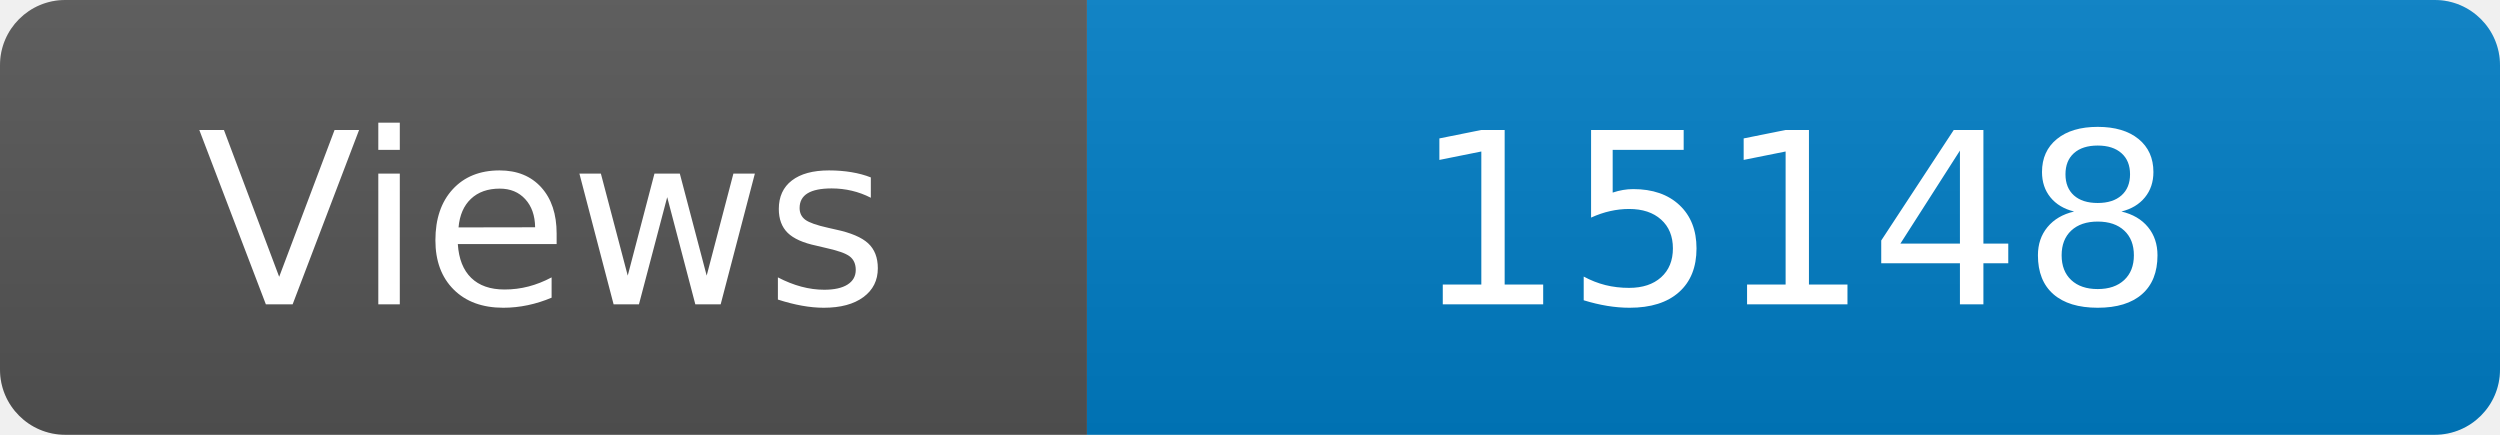
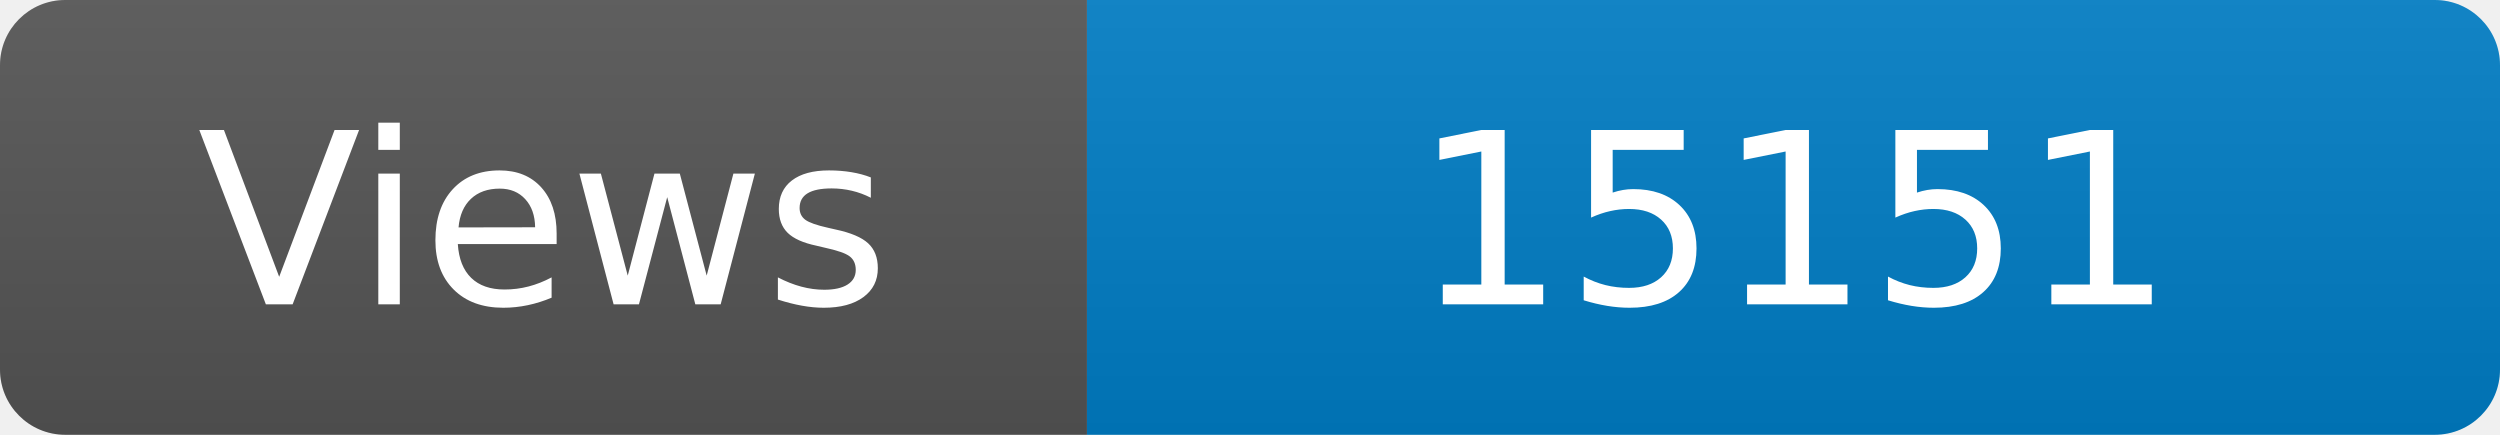
<svg xmlns="http://www.w3.org/2000/svg" width="115" height="20" role="img" aria-label="Maintained?: yes">
  <linearGradient id="s" x2="0" y2="100%">
    <stop offset="0" stop-color="#bbb" stop-opacity=".1" />
    <stop offset="1" stop-opacity=".1" />
  </linearGradient>
  <clipPath id="r">
    <rect width="115" height="20" rx="3" fill="#fff" />
  </clipPath>
  <g clip-path="url(#r)">
    <rect width="50" height="20" fill="#555" />
    <rect x="50" width="160" height="20" fill="#007ec6" />
    <rect width="115" height="20" fill="url(#s)" />
  </g>
  <g fill="#fff" text-anchor="middle" font-family="Verdana,Geneva,DejaVu Sans,sans-serif" font-size="110">
    <text x="250" y="140" transform="scale(.1)" fill="#fff">Views</text>
-     <text x="825" y="140" transform="scale(.1)" fill="#fff">15148</text>
+     <text x="825" y="140" transform="scale(.1)" fill="#fff">15151</text>
  </g>
</svg>
